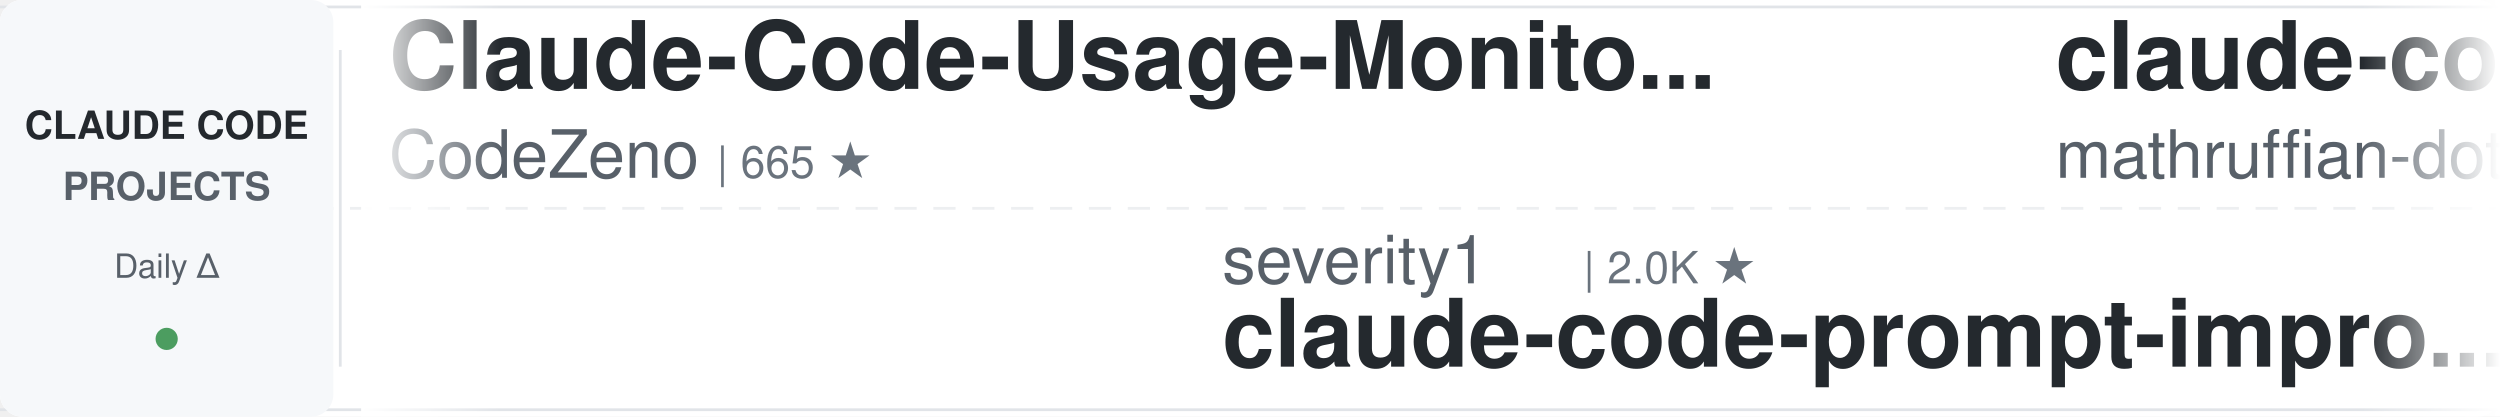
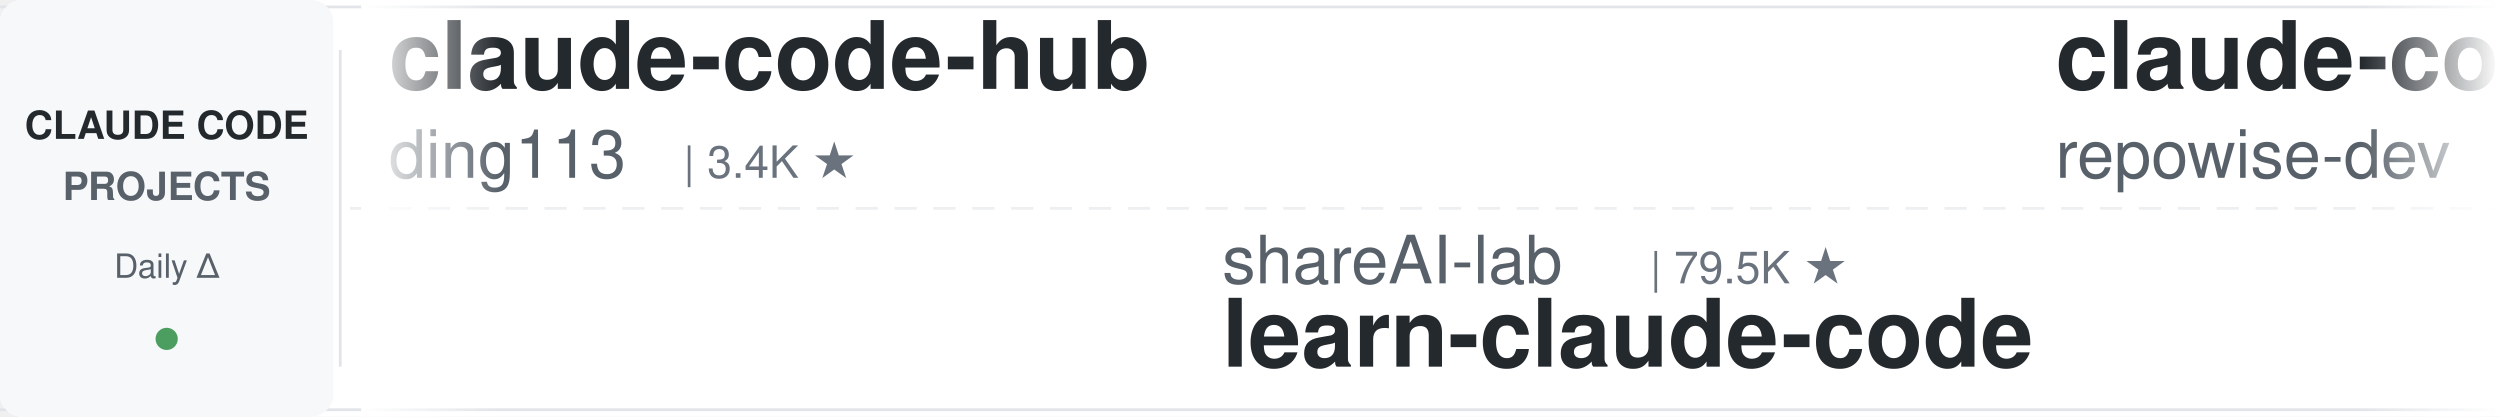
<svg xmlns="http://www.w3.org/2000/svg" width="900" height="150">
  <defs>
    <linearGradient id="leftFade" x1="0%" y1="0%" x2="100%" y2="0%">
      <stop offset="0%" style="stop-color:#ffffff;stop-opacity:1" />
      <stop offset="100%" style="stop-color:#ffffff;stop-opacity:0" />
    </linearGradient>
    <linearGradient id="rightFade" x1="0%" y1="0%" x2="100%" y2="0%">
      <stop offset="0%" style="stop-color:#ffffff;stop-opacity:0" />
      <stop offset="100%" style="stop-color:#ffffff;stop-opacity:1" />
    </linearGradient>
  </defs>
  <rect width="900" height="150" fill="#ffffff" rx="8" />
  <rect x="0" y="2" width="900" height="1" fill="#e1e4e8" />
  <rect x="0" y="147" width="900" height="1" fill="#e1e4e8" />
  <line x1="0" y1="75" x2="900" y2="75" stroke="#e1e4e8" stroke-width="1" stroke-dasharray="8 6" opacity="0.6" />
  <rect x="0" y="0" width="120" height="150" fill="#f6f8fa" rx="8" />
  <text x="60" y="50" font-family="-apple-system, BlinkMacSystemFont, 'Segoe UI', Helvetica, Arial, sans-serif" font-size="14" font-weight="600" fill="#24292e" text-anchor="middle">CLAUDE CODE</text>
  <text x="60" y="72" font-family="-apple-system, BlinkMacSystemFont, 'Segoe UI', Helvetica, Arial, sans-serif" font-size="14" font-weight="600" fill="#586069" text-anchor="middle">PROJECTS</text>
  <text x="60" y="100" font-family="-apple-system, BlinkMacSystemFont, 'Segoe UI', Helvetica, Arial, sans-serif" font-size="12" font-weight="500" fill="#586069" text-anchor="middle">Daily Δ</text>
  <circle cx="60" cy="122" r="4" fill="#22863a" opacity="0.8" />
  <rect x="122" y="18" width="1" height="114" fill="#e1e4e8" />
  <clipPath id="tickerClip">
    <rect x="130" y="0" width="770" height="150" />
  </clipPath>
  <g clip-path="url(#tickerClip)">
    <g id="tickerItems">
      <animateTransform attributeName="transform" attributeType="XML" type="translate" from="0 0" to="-3000 0" dur="54s" repeatCount="indefinite" />
      <g transform="translate(0, 0)">
-         <text x="140" y="32" font-family="-apple-system, BlinkMacSystemFont, 'Segoe UI', Helvetica, Arial, sans-serif" font-size="34" font-weight="600" fill="#24292e">Claude-Code-Usage-Monito...</text>
-         <text x="140" y="64" font-family="-apple-system, BlinkMacSystemFont, 'Segoe UI', Helvetica, Arial, sans-serif" font-size="24" font-weight="400" fill="#586069">CodeZeno</text>
-         <text x="258" y="64" font-family="-apple-system, BlinkMacSystemFont, 'Segoe UI', Helvetica, Arial, sans-serif" font-size="16" font-weight="500" fill="#6a737d">| 665 ★</text>
+         <text x="140" y="32" font-family="-apple-system, BlinkMacSystemFont, 'Segoe UI', Helvetica, Arial, sans-serif" font-size="34" font-weight="600" fill="#24292e">claude-code-hub</text>
+         <text x="140" y="64" font-family="-apple-system, BlinkMacSystemFont, 'Segoe UI', Helvetica, Arial, sans-serif" font-size="24" font-weight="400" fill="#586069">ding113</text>
+         <text x="246" y="64" font-family="-apple-system, BlinkMacSystemFont, 'Segoe UI', Helvetica, Arial, sans-serif" font-size="16" font-weight="500" fill="#6a737d">| 3.4K ★</text>
      </g>
      <g transform="translate(300, 0)">
-         <text x="140" y="102" font-family="-apple-system, BlinkMacSystemFont, 'Segoe UI', Helvetica, Arial, sans-serif" font-size="24" font-weight="400" fill="#586069">severity1</text>
-         <text x="270" y="102" font-family="-apple-system, BlinkMacSystemFont, 'Segoe UI', Helvetica, Arial, sans-serif" font-size="16" font-weight="500" fill="#6a737d">| 2.0K ★</text>
-         <text x="140" y="132" font-family="-apple-system, BlinkMacSystemFont, 'Segoe UI', Helvetica, Arial, sans-serif" font-size="34" font-weight="600" fill="#24292e">claude-code-prompt-impro...</text>
+         <text x="140" y="102" font-family="-apple-system, BlinkMacSystemFont, 'Segoe UI', Helvetica, Arial, sans-serif" font-size="24" font-weight="400" fill="#586069">shareAI-lab</text>
+         <text x="294" y="102" font-family="-apple-system, BlinkMacSystemFont, 'Segoe UI', Helvetica, Arial, sans-serif" font-size="16" font-weight="500" fill="#6a737d">| 79.5K ★</text>
+         <text x="140" y="132" font-family="-apple-system, BlinkMacSystemFont, 'Segoe UI', Helvetica, Arial, sans-serif" font-size="34" font-weight="600" fill="#24292e">learn-claude-code</text>
      </g>
      <g transform="translate(600, 0)">
-         <text x="140" y="32" font-family="-apple-system, BlinkMacSystemFont, 'Segoe UI', Helvetica, Arial, sans-serif" font-size="34" font-weight="600" fill="#24292e">claude-code-lazy-packs</text>
-         <text x="140" y="64" font-family="-apple-system, BlinkMacSystemFont, 'Segoe UI', Helvetica, Arial, sans-serif" font-size="24" font-weight="400" fill="#586069">mathruffian-dot</text>
-         <text x="342" y="64" font-family="-apple-system, BlinkMacSystemFont, 'Segoe UI', Helvetica, Arial, sans-serif" font-size="16" font-weight="500" fill="#6a737d">| 260 ★</text>
+         <text x="140" y="32" font-family="-apple-system, BlinkMacSystemFont, 'Segoe UI', Helvetica, Arial, sans-serif" font-size="34" font-weight="600" fill="#24292e">claude-code-prompts</text>
+         <text x="140" y="64" font-family="-apple-system, BlinkMacSystemFont, 'Segoe UI', Helvetica, Arial, sans-serif" font-size="24" font-weight="400" fill="#586069">repowise-dev</text>
+         <text x="306" y="64" font-family="-apple-system, BlinkMacSystemFont, 'Segoe UI', Helvetica, Arial, sans-serif" font-size="16" font-weight="500" fill="#6a737d">| 1.2K ★</text>
      </g>
      <g transform="translate(900, 0)">
-         <text x="140" y="102" font-family="-apple-system, BlinkMacSystemFont, 'Segoe UI', Helvetica, Arial, sans-serif" font-size="24" font-weight="400" fill="#586069">anthropics</text>
-         <text x="282" y="102" font-family="-apple-system, BlinkMacSystemFont, 'Segoe UI', Helvetica, Arial, sans-serif" font-size="16" font-weight="500" fill="#6a737d">| 6.6K ★</text>
-         <text x="140" y="132" font-family="-apple-system, BlinkMacSystemFont, 'Segoe UI', Helvetica, Arial, sans-serif" font-size="34" font-weight="600" fill="#24292e">claude-code-security-rev...</text>
+         <text x="140" y="102" font-family="-apple-system, BlinkMacSystemFont, 'Segoe UI', Helvetica, Arial, sans-serif" font-size="24" font-weight="400" fill="#586069">AprilNEA</text>
+         <text x="258" y="102" font-family="-apple-system, BlinkMacSystemFont, 'Segoe UI', Helvetica, Arial, sans-serif" font-size="16" font-weight="500" fill="#6a737d">| 393 ★</text>
+         <text x="140" y="132" font-family="-apple-system, BlinkMacSystemFont, 'Segoe UI', Helvetica, Arial, sans-serif" font-size="34" font-weight="600" fill="#24292e">claude-code-source</text>
      </g>
      <g transform="translate(1200, 0)">
-         <text x="140" y="32" font-family="-apple-system, BlinkMacSystemFont, 'Segoe UI', Helvetica, Arial, sans-serif" font-size="34" font-weight="600" fill="#24292e">automotive-claude-code-a...</text>
-         <text x="140" y="64" font-family="-apple-system, BlinkMacSystemFont, 'Segoe UI', Helvetica, Arial, sans-serif" font-size="24" font-weight="400" fill="#586069">im-hashim</text>
-         <text x="270" y="64" font-family="-apple-system, BlinkMacSystemFont, 'Segoe UI', Helvetica, Arial, sans-serif" font-size="16" font-weight="500" fill="#6a737d">| 206 ★</text>
+         <text x="140" y="32" font-family="-apple-system, BlinkMacSystemFont, 'Segoe UI', Helvetica, Arial, sans-serif" font-size="34" font-weight="600" fill="#24292e">claude-code-video-toolki...</text>
+         <text x="140" y="64" font-family="-apple-system, BlinkMacSystemFont, 'Segoe UI', Helvetica, Arial, sans-serif" font-size="24" font-weight="400" fill="#586069">digitalsamba</text>
+         <text x="306" y="64" font-family="-apple-system, BlinkMacSystemFont, 'Segoe UI', Helvetica, Arial, sans-serif" font-size="16" font-weight="500" fill="#6a737d">| 2.4K ★</text>
      </g>
      <g transform="translate(1500, 0)">
-         <text x="140" y="102" font-family="-apple-system, BlinkMacSystemFont, 'Segoe UI', Helvetica, Arial, sans-serif" font-size="24" font-weight="400" fill="#586069">data-goblin</text>
-         <text x="294" y="102" font-family="-apple-system, BlinkMacSystemFont, 'Segoe UI', Helvetica, Arial, sans-serif" font-size="16" font-weight="500" fill="#6a737d">| 318 ★</text>
-         <text x="140" y="132" font-family="-apple-system, BlinkMacSystemFont, 'Segoe UI', Helvetica, Arial, sans-serif" font-size="34" font-weight="600" fill="#24292e">claude-code-filetree</text>
+         <text x="140" y="102" font-family="-apple-system, BlinkMacSystemFont, 'Segoe UI', Helvetica, Arial, sans-serif" font-size="24" font-weight="400" fill="#586069">Chachamaru127</text>
+         <text x="318" y="102" font-family="-apple-system, BlinkMacSystemFont, 'Segoe UI', Helvetica, Arial, sans-serif" font-size="16" font-weight="500" fill="#6a737d">| 3.2K ★</text>
+         <text x="140" y="132" font-family="-apple-system, BlinkMacSystemFont, 'Segoe UI', Helvetica, Arial, sans-serif" font-size="34" font-weight="600" fill="#24292e">claude-code-harness</text>
      </g>
      <g transform="translate(1800, 0)">
-         <text x="140" y="32" font-family="-apple-system, BlinkMacSystemFont, 'Segoe UI', Helvetica, Arial, sans-serif" font-size="34" font-weight="600" fill="#24292e">codex-plugin-cc</text>
-         <text x="140" y="64" font-family="-apple-system, BlinkMacSystemFont, 'Segoe UI', Helvetica, Arial, sans-serif" font-size="24" font-weight="400" fill="#586069">openai</text>
-         <text x="234" y="64" font-family="-apple-system, BlinkMacSystemFont, 'Segoe UI', Helvetica, Arial, sans-serif" font-size="16" font-weight="500" fill="#6a737d">| 34.7K ★</text>
+         <text x="140" y="32" font-family="-apple-system, BlinkMacSystemFont, 'Segoe UI', Helvetica, Arial, sans-serif" font-size="34" font-weight="600" fill="#24292e">claude-code-from-scratch</text>
+         <text x="140" y="64" font-family="-apple-system, BlinkMacSystemFont, 'Segoe UI', Helvetica, Arial, sans-serif" font-size="24" font-weight="400" fill="#586069">Windy3f3f3f3f</text>
+         <text x="318" y="64" font-family="-apple-system, BlinkMacSystemFont, 'Segoe UI', Helvetica, Arial, sans-serif" font-size="16" font-weight="500" fill="#6a737d">| 2.8K ★</text>
      </g>
      <g transform="translate(2100, 0)">
-         <text x="140" y="102" font-family="-apple-system, BlinkMacSystemFont, 'Segoe UI', Helvetica, Arial, sans-serif" font-size="24" font-weight="400" fill="#586069">weikma</text>
-         <text x="234" y="102" font-family="-apple-system, BlinkMacSystemFont, 'Segoe UI', Helvetica, Arial, sans-serif" font-size="16" font-weight="500" fill="#6a737d">| 135 ★</text>
-         <text x="140" y="132" font-family="-apple-system, BlinkMacSystemFont, 'Segoe UI', Helvetica, Arial, sans-serif" font-size="34" font-weight="600" fill="#24292e">claude-code-rebuilt</text>
+         <text x="140" y="102" font-family="-apple-system, BlinkMacSystemFont, 'Segoe UI', Helvetica, Arial, sans-serif" font-size="24" font-weight="400" fill="#586069">daymade</text>
+         <text x="246" y="102" font-family="-apple-system, BlinkMacSystemFont, 'Segoe UI', Helvetica, Arial, sans-serif" font-size="16" font-weight="500" fill="#6a737d">| 1.5K ★</text>
+         <text x="140" y="132" font-family="-apple-system, BlinkMacSystemFont, 'Segoe UI', Helvetica, Arial, sans-serif" font-size="34" font-weight="600" fill="#24292e">claude-code-skills</text>
      </g>
      <g transform="translate(2400, 0)">
-         <text x="140" y="32" font-family="-apple-system, BlinkMacSystemFont, 'Segoe UI', Helvetica, Arial, sans-serif" font-size="34" font-weight="600" fill="#24292e">Claude-Code-Agent-Monito...</text>
-         <text x="140" y="64" font-family="-apple-system, BlinkMacSystemFont, 'Segoe UI', Helvetica, Arial, sans-serif" font-size="24" font-weight="400" fill="#586069">hoangsonww</text>
-         <text x="282" y="64" font-family="-apple-system, BlinkMacSystemFont, 'Segoe UI', Helvetica, Arial, sans-serif" font-size="16" font-weight="500" fill="#6a737d">| 1.1K ★</text>
+         <text x="140" y="32" font-family="-apple-system, BlinkMacSystemFont, 'Segoe UI', Helvetica, Arial, sans-serif" font-size="34" font-weight="600" fill="#24292e">claude-code-ultimate-gui...</text>
+         <text x="140" y="64" font-family="-apple-system, BlinkMacSystemFont, 'Segoe UI', Helvetica, Arial, sans-serif" font-size="24" font-weight="400" fill="#586069">FlorianBruniaux</text>
+         <text x="342" y="64" font-family="-apple-system, BlinkMacSystemFont, 'Segoe UI', Helvetica, Arial, sans-serif" font-size="16" font-weight="500" fill="#6a737d">| 6.3K ★</text>
      </g>
      <g transform="translate(2700, 0)">
-         <text x="140" y="102" font-family="-apple-system, BlinkMacSystemFont, 'Segoe UI', Helvetica, Arial, sans-serif" font-size="24" font-weight="400" fill="#586069">MarkShawn2020</text>
-         <text x="318" y="102" font-family="-apple-system, BlinkMacSystemFont, 'Segoe UI', Helvetica, Arial, sans-serif" font-size="16" font-weight="500" fill="#6a737d">| 337 ★</text>
-         <text x="140" y="132" font-family="-apple-system, BlinkMacSystemFont, 'Segoe UI', Helvetica, Arial, sans-serif" font-size="34" font-weight="600" fill="#24292e">DeepLearning.ai-Courses-...</text>
+         <text x="140" y="102" font-family="-apple-system, BlinkMacSystemFont, 'Segoe UI', Helvetica, Arial, sans-serif" font-size="24" font-weight="400" fill="#586069">multica-ai</text>
+         <text x="282" y="102" font-family="-apple-system, BlinkMacSystemFont, 'Segoe UI', Helvetica, Arial, sans-serif" font-size="16" font-weight="500" fill="#6a737d">| 226.4K ★</text>
+         <text x="140" y="132" font-family="-apple-system, BlinkMacSystemFont, 'Segoe UI', Helvetica, Arial, sans-serif" font-size="34" font-weight="600" fill="#24292e">andrej-karpathy-skills</text>
      </g>
      <g transform="translate(3000, 0)">
-         <text x="140" y="32" font-family="-apple-system, BlinkMacSystemFont, 'Segoe UI', Helvetica, Arial, sans-serif" font-size="34" font-weight="600" fill="#24292e">Claude-Code-Usage-Monito...</text>
-         <text x="140" y="64" font-family="-apple-system, BlinkMacSystemFont, 'Segoe UI', Helvetica, Arial, sans-serif" font-size="24" font-weight="400" fill="#586069">CodeZeno</text>
-         <text x="258" y="64" font-family="-apple-system, BlinkMacSystemFont, 'Segoe UI', Helvetica, Arial, sans-serif" font-size="16" font-weight="500" fill="#6a737d">| 665 ★</text>
+         <text x="140" y="32" font-family="-apple-system, BlinkMacSystemFont, 'Segoe UI', Helvetica, Arial, sans-serif" font-size="34" font-weight="600" fill="#24292e">claude-code-hub</text>
+         <text x="140" y="64" font-family="-apple-system, BlinkMacSystemFont, 'Segoe UI', Helvetica, Arial, sans-serif" font-size="24" font-weight="400" fill="#586069">ding113</text>
+         <text x="246" y="64" font-family="-apple-system, BlinkMacSystemFont, 'Segoe UI', Helvetica, Arial, sans-serif" font-size="16" font-weight="500" fill="#6a737d">| 3.4K ★</text>
      </g>
      <g transform="translate(3300, 0)">
-         <text x="140" y="102" font-family="-apple-system, BlinkMacSystemFont, 'Segoe UI', Helvetica, Arial, sans-serif" font-size="24" font-weight="400" fill="#586069">severity1</text>
-         <text x="270" y="102" font-family="-apple-system, BlinkMacSystemFont, 'Segoe UI', Helvetica, Arial, sans-serif" font-size="16" font-weight="500" fill="#6a737d">| 2.0K ★</text>
-         <text x="140" y="132" font-family="-apple-system, BlinkMacSystemFont, 'Segoe UI', Helvetica, Arial, sans-serif" font-size="34" font-weight="600" fill="#24292e">claude-code-prompt-impro...</text>
+         <text x="140" y="102" font-family="-apple-system, BlinkMacSystemFont, 'Segoe UI', Helvetica, Arial, sans-serif" font-size="24" font-weight="400" fill="#586069">shareAI-lab</text>
+         <text x="294" y="102" font-family="-apple-system, BlinkMacSystemFont, 'Segoe UI', Helvetica, Arial, sans-serif" font-size="16" font-weight="500" fill="#6a737d">| 79.5K ★</text>
+         <text x="140" y="132" font-family="-apple-system, BlinkMacSystemFont, 'Segoe UI', Helvetica, Arial, sans-serif" font-size="34" font-weight="600" fill="#24292e">learn-claude-code</text>
      </g>
      <g transform="translate(3600, 0)">
-         <text x="140" y="32" font-family="-apple-system, BlinkMacSystemFont, 'Segoe UI', Helvetica, Arial, sans-serif" font-size="34" font-weight="600" fill="#24292e">claude-code-lazy-packs</text>
-         <text x="140" y="64" font-family="-apple-system, BlinkMacSystemFont, 'Segoe UI', Helvetica, Arial, sans-serif" font-size="24" font-weight="400" fill="#586069">mathruffian-dot</text>
-         <text x="342" y="64" font-family="-apple-system, BlinkMacSystemFont, 'Segoe UI', Helvetica, Arial, sans-serif" font-size="16" font-weight="500" fill="#6a737d">| 260 ★</text>
+         <text x="140" y="32" font-family="-apple-system, BlinkMacSystemFont, 'Segoe UI', Helvetica, Arial, sans-serif" font-size="34" font-weight="600" fill="#24292e">claude-code-prompts</text>
+         <text x="140" y="64" font-family="-apple-system, BlinkMacSystemFont, 'Segoe UI', Helvetica, Arial, sans-serif" font-size="24" font-weight="400" fill="#586069">repowise-dev</text>
+         <text x="306" y="64" font-family="-apple-system, BlinkMacSystemFont, 'Segoe UI', Helvetica, Arial, sans-serif" font-size="16" font-weight="500" fill="#6a737d">| 1.2K ★</text>
      </g>
      <g transform="translate(3900, 0)">
-         <text x="140" y="102" font-family="-apple-system, BlinkMacSystemFont, 'Segoe UI', Helvetica, Arial, sans-serif" font-size="24" font-weight="400" fill="#586069">anthropics</text>
-         <text x="282" y="102" font-family="-apple-system, BlinkMacSystemFont, 'Segoe UI', Helvetica, Arial, sans-serif" font-size="16" font-weight="500" fill="#6a737d">| 6.6K ★</text>
-         <text x="140" y="132" font-family="-apple-system, BlinkMacSystemFont, 'Segoe UI', Helvetica, Arial, sans-serif" font-size="34" font-weight="600" fill="#24292e">claude-code-security-rev...</text>
+         <text x="140" y="102" font-family="-apple-system, BlinkMacSystemFont, 'Segoe UI', Helvetica, Arial, sans-serif" font-size="24" font-weight="400" fill="#586069">AprilNEA</text>
+         <text x="258" y="102" font-family="-apple-system, BlinkMacSystemFont, 'Segoe UI', Helvetica, Arial, sans-serif" font-size="16" font-weight="500" fill="#6a737d">| 393 ★</text>
+         <text x="140" y="132" font-family="-apple-system, BlinkMacSystemFont, 'Segoe UI', Helvetica, Arial, sans-serif" font-size="34" font-weight="600" fill="#24292e">claude-code-source</text>
      </g>
    </g>
  </g>
  <rect x="130" y="0" width="50" height="150" fill="url(#leftFade)" />
  <rect x="850" y="0" width="50" height="150" fill="url(#rightFade)" />
</svg>
